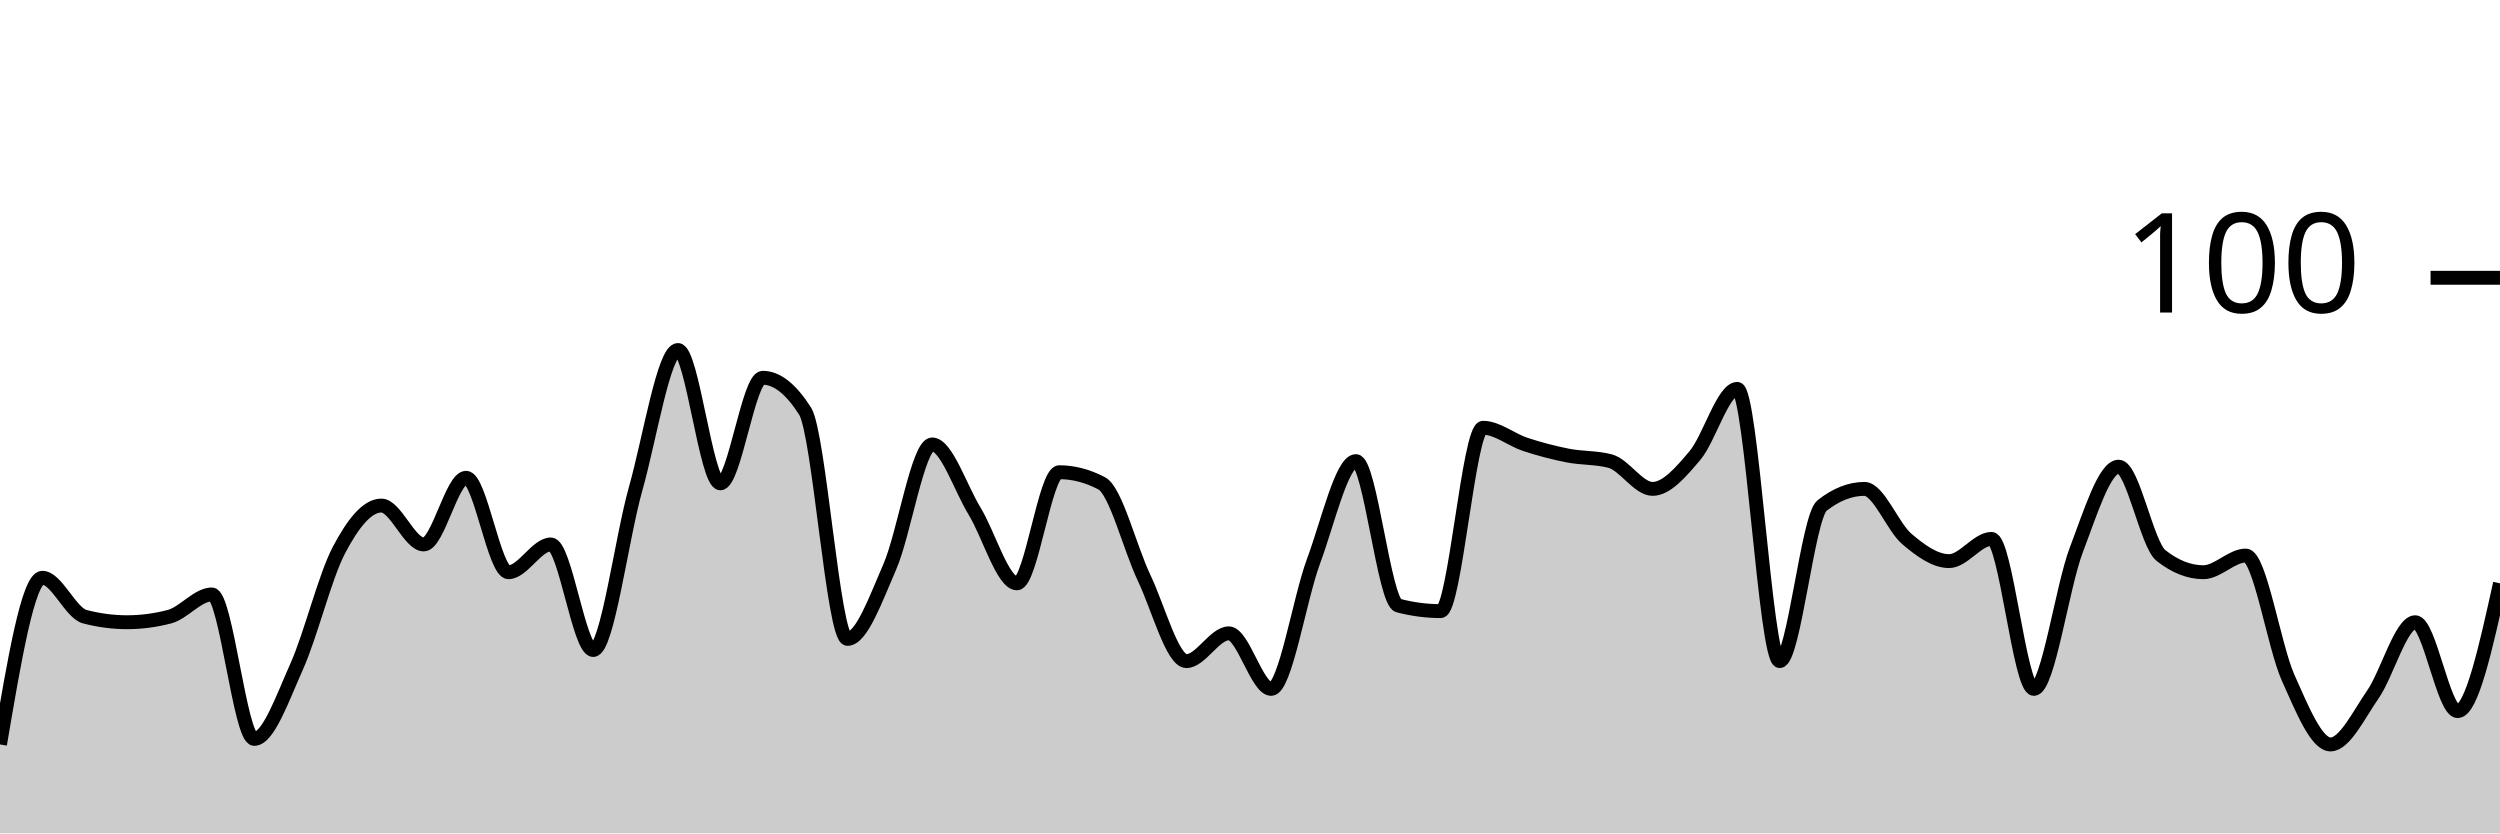
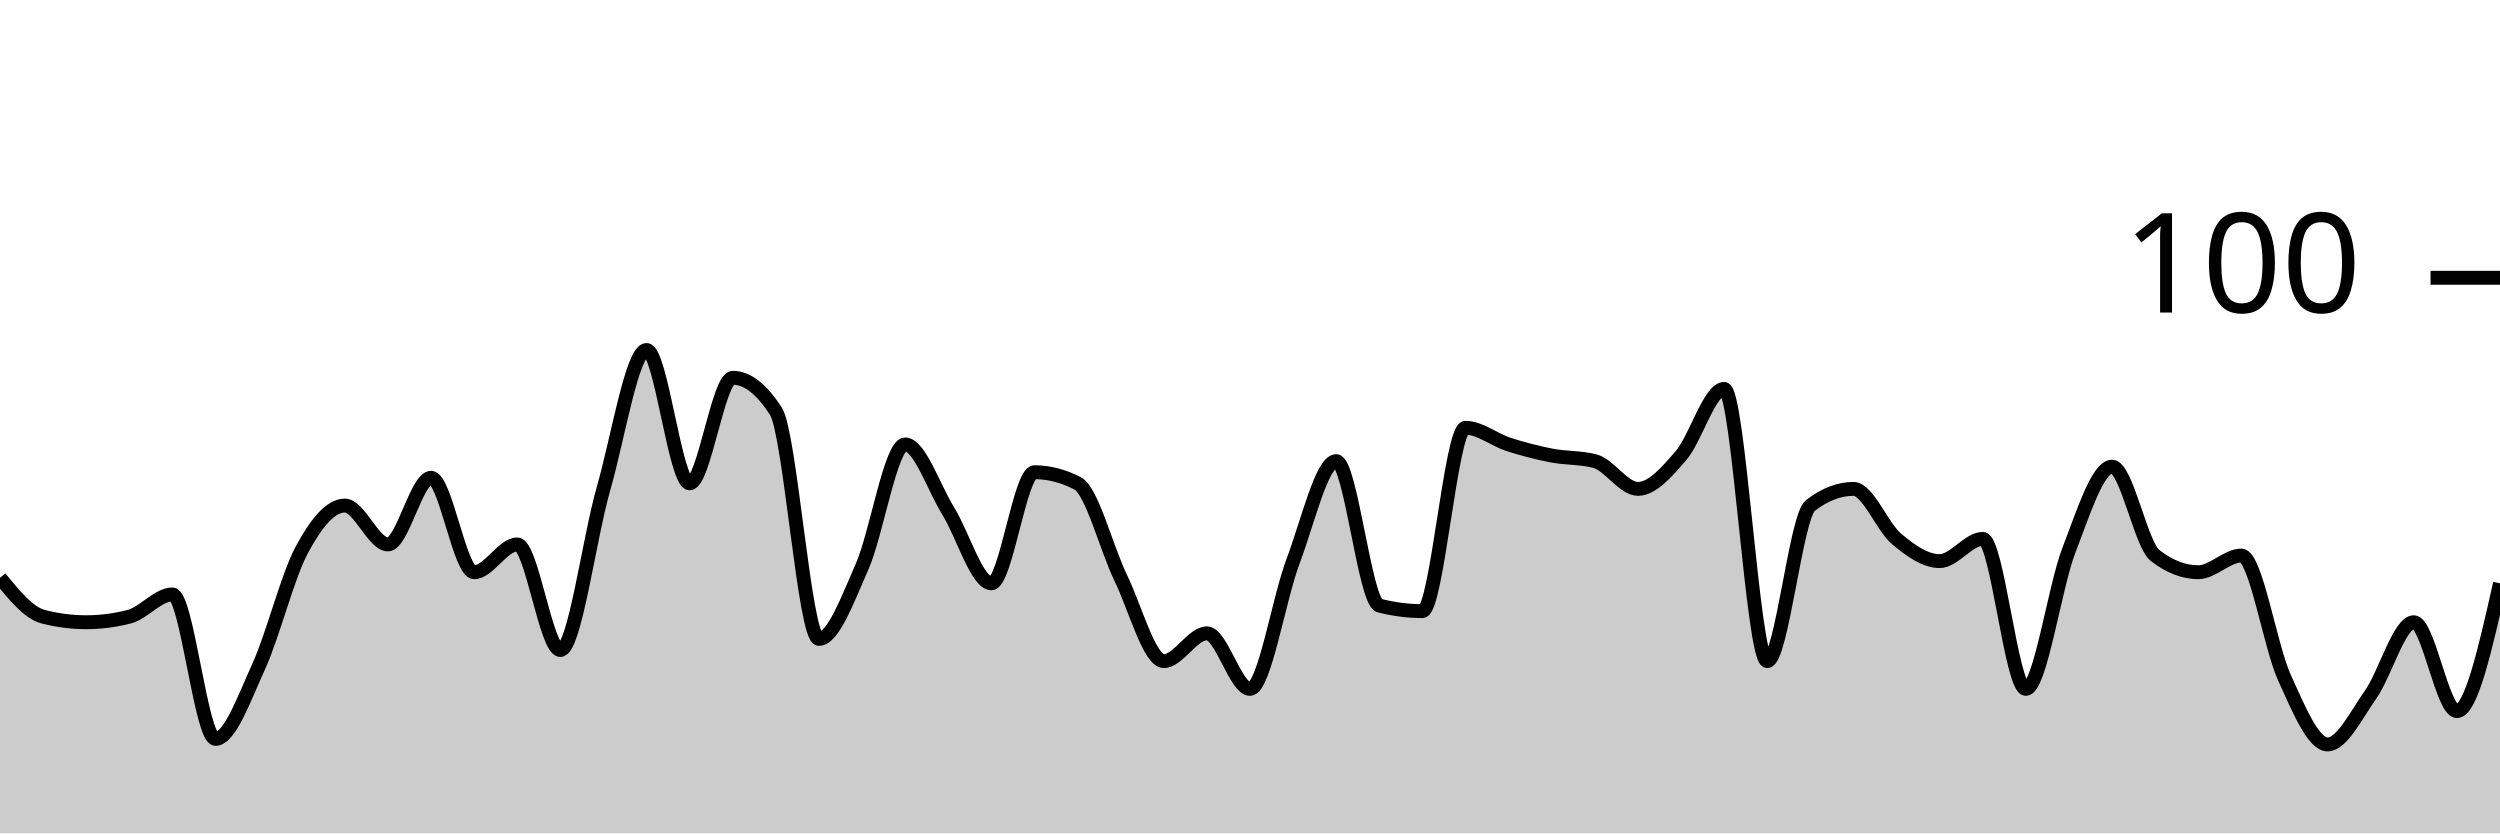
<svg xmlns="http://www.w3.org/2000/svg" viewBox="0 0 180 60">
  <g transform="translate(0,20)">
-     <path class="area" fill="rgba(0, 0, 0, 0.2)" d="M0,33.6C1.017,27.6,2.034,21.6,3.051,21.6C4.068,21.6,5.085,24.133,6.102,24.4C7.119,24.667,8.136,24.8,9.153,24.8C10.169,24.8,11.186,24.667,12.203,24.4C13.22,24.133,14.237,22.8,15.254,22.8C16.271,22.8,17.288,33.2,18.305,33.2C19.322,33.2,20.339,30.267,21.356,28C22.373,25.733,23.39,21.533,24.407,19.6C25.424,17.667,26.441,16.4,27.458,16.4C28.475,16.4,29.492,19.2,30.508,19.2C31.525,19.2,32.542,14.4,33.559,14.4C34.576,14.4,35.593,21.2,36.61,21.2C37.627,21.2,38.644,19.2,39.661,19.2C40.678,19.2,41.695,26.8,42.712,26.8C43.729,26.8,44.746,18.8,45.763,15.2C46.78,11.6,47.797,5.2,48.814,5.2C49.831,5.2,50.847,14.8,51.864,14.8C52.881,14.8,53.898,7.2,54.915,7.2C55.932,7.2,56.949,8,57.966,9.6C58.983,11.2,60,26,61.017,26C62.034,26,63.051,23.133,64.068,20.8C65.085,18.467,66.102,12,67.119,12C68.136,12,69.153,15.133,70.169,16.8C71.186,18.467,72.203,22,73.22,22C74.237,22,75.254,14,76.271,14C77.288,14,78.305,14.267,79.322,14.8C80.339,15.333,81.356,19.467,82.373,21.6C83.39,23.733,84.407,27.6,85.424,27.6C86.441,27.6,87.458,25.6,88.475,25.6C89.492,25.6,90.508,29.6,91.525,29.6C92.542,29.6,93.559,23.133,94.576,20.4C95.593,17.667,96.61,13.2,97.627,13.2C98.644,13.2,99.661,23.333,100.678,23.6C101.695,23.867,102.712,24,103.729,24C104.746,24,105.763,10.8,106.78,10.8C107.797,10.8,108.814,11.667,109.831,12C110.847,12.333,111.864,12.6,112.881,12.8C113.898,13,114.915,12.933,115.932,13.2C116.949,13.467,117.966,15.2,118.983,15.2C120,15.2,121.017,14,122.034,12.8C123.051,11.6,124.068,8,125.085,8C126.102,8,127.119,27.6,128.136,27.6C129.153,27.6,130.169,17.2,131.186,16.4C132.203,15.6,133.22,15.2,134.237,15.2C135.254,15.2,136.271,17.933,137.288,18.8C138.305,19.667,139.322,20.4,140.339,20.4C141.356,20.4,142.373,18.8,143.39,18.8C144.407,18.8,145.424,29.6,146.441,29.6C147.458,29.6,148.475,22.267,149.492,19.6C150.508,16.933,151.525,13.6,152.542,13.6C153.559,13.6,154.576,19.2,155.593,20C156.61,20.8,157.627,21.2,158.644,21.2C159.661,21.2,160.678,20,161.695,20C162.712,20,163.729,26.533,164.746,28.8C165.763,31.067,166.78,33.6,167.797,33.6C168.814,33.6,169.831,31.467,170.847,30C171.864,28.533,172.881,24.8,173.898,24.8C174.915,24.8,175.932,31.2,176.949,31.2C177.966,31.2,178.983,26.6,180,22L180,40C178.983,40,177.966,40,176.949,40C175.932,40,174.915,40,173.898,40C172.881,40,171.864,40,170.847,40C169.831,40,168.814,40,167.797,40C166.78,40,165.763,40,164.746,40C163.729,40,162.712,40,161.695,40C160.678,40,159.661,40,158.644,40C157.627,40,156.61,40,155.593,40C154.576,40,153.559,40,152.542,40C151.525,40,150.508,40,149.492,40C148.475,40,147.458,40,146.441,40C145.424,40,144.407,40,143.39,40C142.373,40,141.356,40,140.339,40C139.322,40,138.305,40,137.288,40C136.271,40,135.254,40,134.237,40C133.22,40,132.203,40,131.186,40C130.169,40,129.153,40,128.136,40C127.119,40,126.102,40,125.085,40C124.068,40,123.051,40,122.034,40C121.017,40,120,40,118.983,40C117.966,40,116.949,40,115.932,40C114.915,40,113.898,40,112.881,40C111.864,40,110.847,40,109.831,40C108.814,40,107.797,40,106.78,40C105.763,40,104.746,40,103.729,40C102.712,40,101.695,40,100.678,40C99.661,40,98.644,40,97.627,40C96.61,40,95.593,40,94.576,40C93.559,40,92.542,40,91.525,40C90.508,40,89.492,40,88.475,40C87.458,40,86.441,40,85.424,40C84.407,40,83.39,40,82.373,40C81.356,40,80.339,40,79.322,40C78.305,40,77.288,40,76.271,40C75.254,40,74.237,40,73.22,40C72.203,40,71.186,40,70.169,40C69.153,40,68.136,40,67.119,40C66.102,40,65.085,40,64.068,40C63.051,40,62.034,40,61.017,40C60,40,58.983,40,57.966,40C56.949,40,55.932,40,54.915,40C53.898,40,52.881,40,51.864,40C50.847,40,49.831,40,48.814,40C47.797,40,46.78,40,45.763,40C44.746,40,43.729,40,42.712,40C41.695,40,40.678,40,39.661,40C38.644,40,37.627,40,36.61,40C35.593,40,34.576,40,33.559,40C32.542,40,31.525,40,30.508,40C29.492,40,28.475,40,27.458,40C26.441,40,25.424,40,24.407,40C23.39,40,22.373,40,21.356,40C20.339,40,19.322,40,18.305,40C17.288,40,16.271,40,15.254,40C14.237,40,13.22,40,12.203,40C11.186,40,10.169,40,9.153,40C8.136,40,7.119,40,6.102,40C5.085,40,4.068,40,3.051,40C2.034,40,1.017,40,0,40Z" />
-     <path class="line" stroke="black" fill="none" d="M0,33.6C1.017,27.6,2.034,21.6,3.051,21.6C4.068,21.6,5.085,24.133,6.102,24.4C7.119,24.667,8.136,24.8,9.153,24.8C10.169,24.8,11.186,24.667,12.203,24.4C13.22,24.133,14.237,22.8,15.254,22.8C16.271,22.8,17.288,33.2,18.305,33.2C19.322,33.2,20.339,30.267,21.356,28C22.373,25.733,23.39,21.533,24.407,19.6C25.424,17.667,26.441,16.4,27.458,16.4C28.475,16.4,29.492,19.2,30.508,19.2C31.525,19.2,32.542,14.4,33.559,14.4C34.576,14.4,35.593,21.2,36.61,21.2C37.627,21.2,38.644,19.2,39.661,19.2C40.678,19.2,41.695,26.8,42.712,26.8C43.729,26.8,44.746,18.8,45.763,15.2C46.78,11.6,47.797,5.2,48.814,5.2C49.831,5.2,50.847,14.8,51.864,14.8C52.881,14.8,53.898,7.2,54.915,7.2C55.932,7.2,56.949,8,57.966,9.6C58.983,11.2,60,26,61.017,26C62.034,26,63.051,23.133,64.068,20.8C65.085,18.467,66.102,12,67.119,12C68.136,12,69.153,15.133,70.169,16.8C71.186,18.467,72.203,22,73.22,22C74.237,22,75.254,14,76.271,14C77.288,14,78.305,14.267,79.322,14.8C80.339,15.333,81.356,19.467,82.373,21.6C83.39,23.733,84.407,27.6,85.424,27.6C86.441,27.6,87.458,25.6,88.475,25.6C89.492,25.6,90.508,29.6,91.525,29.6C92.542,29.6,93.559,23.133,94.576,20.4C95.593,17.667,96.61,13.2,97.627,13.2C98.644,13.2,99.661,23.333,100.678,23.6C101.695,23.867,102.712,24,103.729,24C104.746,24,105.763,10.8,106.78,10.8C107.797,10.8,108.814,11.667,109.831,12C110.847,12.333,111.864,12.6,112.881,12.8C113.898,13,114.915,12.933,115.932,13.2C116.949,13.467,117.966,15.2,118.983,15.2C120,15.2,121.017,14,122.034,12.8C123.051,11.6,124.068,8,125.085,8C126.102,8,127.119,27.6,128.136,27.6C129.153,27.6,130.169,17.2,131.186,16.4C132.203,15.6,133.22,15.2,134.237,15.2C135.254,15.2,136.271,17.933,137.288,18.8C138.305,19.667,139.322,20.4,140.339,20.4C141.356,20.4,142.373,18.8,143.39,18.8C144.407,18.8,145.424,29.6,146.441,29.6C147.458,29.6,148.475,22.267,149.492,19.6C150.508,16.933,151.525,13.6,152.542,13.6C153.559,13.6,154.576,19.2,155.593,20C156.61,20.8,157.627,21.2,158.644,21.2C159.661,21.2,160.678,20,161.695,20C162.712,20,163.729,26.533,164.746,28.8C165.763,31.067,166.78,33.6,167.797,33.6C168.814,33.6,169.831,31.467,170.847,30C171.864,28.533,172.881,24.8,173.898,24.8C174.915,24.8,175.932,31.2,176.949,31.2C177.966,31.2,178.983,26.6,180,22" />
+     <path class="area" fill="rgba(0, 0, 0, 0.2)" d="M0,21.6C1.034,22.867,2.069,24.133,3.103,24.4C4.138,24.667,5.172,24.8,6.207,24.8C7.241,24.8,8.276,24.667,9.31,24.4C10.345,24.133,11.379,22.8,12.414,22.8C13.448,22.8,14.483,33.2,15.517,33.2C16.552,33.2,17.586,30.267,18.621,28C19.655,25.733,20.69,21.533,21.724,19.6C22.759,17.667,23.793,16.4,24.828,16.4C25.862,16.4,26.897,19.2,27.931,19.2C28.966,19.2,30,14.4,31.034,14.4C32.069,14.4,33.103,21.2,34.138,21.2C35.172,21.2,36.207,19.2,37.241,19.2C38.276,19.2,39.31,26.8,40.345,26.8C41.379,26.8,42.414,18.8,43.448,15.2C44.483,11.6,45.517,5.2,46.552,5.2C47.586,5.2,48.621,14.8,49.655,14.8C50.69,14.8,51.724,7.2,52.759,7.2C53.793,7.2,54.828,8,55.862,9.6C56.897,11.2,57.931,26,58.966,26C60,26,61.034,23.133,62.069,20.8C63.103,18.467,64.138,12,65.172,12C66.207,12,67.241,15.133,68.276,16.8C69.31,18.467,70.345,22,71.379,22C72.414,22,73.448,14,74.483,14C75.517,14,76.552,14.267,77.586,14.8C78.621,15.333,79.655,19.467,80.69,21.6C81.724,23.733,82.759,27.6,83.793,27.6C84.828,27.6,85.862,25.6,86.897,25.6C87.931,25.6,88.966,29.6,90,29.6C91.034,29.6,92.069,23.133,93.103,20.4C94.138,17.667,95.172,13.2,96.207,13.2C97.241,13.2,98.276,23.333,99.31,23.6C100.345,23.867,101.379,24,102.414,24C103.448,24,104.483,10.8,105.517,10.8C106.552,10.8,107.586,11.667,108.621,12C109.655,12.333,110.69,12.6,111.724,12.8C112.759,13,113.793,12.933,114.828,13.2C115.862,13.467,116.897,15.2,117.931,15.2C118.966,15.2,120,14,121.034,12.8C122.069,11.6,123.103,8,124.138,8C125.172,8,126.207,27.6,127.241,27.6C128.276,27.6,129.31,17.2,130.345,16.4C131.379,15.6,132.414,15.2,133.448,15.2C134.483,15.2,135.517,17.933,136.552,18.8C137.586,19.667,138.621,20.4,139.655,20.4C140.69,20.4,141.724,18.8,142.759,18.8C143.793,18.8,144.828,29.6,145.862,29.6C146.897,29.6,147.931,22.267,148.966,19.6C150,16.933,151.034,13.6,152.069,13.6C153.103,13.6,154.138,19.2,155.172,20C156.207,20.8,157.241,21.2,158.276,21.2C159.31,21.2,160.345,20,161.379,20C162.414,20,163.448,26.533,164.483,28.8C165.517,31.067,166.552,33.6,167.586,33.6C168.621,33.6,169.655,31.467,170.69,30C171.724,28.533,172.759,24.8,173.793,24.8C174.828,24.8,175.862,31.2,176.897,31.2C177.931,31.2,178.966,26.6,180,22L180,40C178.966,40,177.931,40,176.897,40C175.862,40,174.828,40,173.793,40C172.759,40,171.724,40,170.69,40C169.655,40,168.621,40,167.586,40C166.552,40,165.517,40,164.483,40C163.448,40,162.414,40,161.379,40C160.345,40,159.31,40,158.276,40C157.241,40,156.207,40,155.172,40C154.138,40,153.103,40,152.069,40C151.034,40,150,40,148.966,40C147.931,40,146.897,40,145.862,40C144.828,40,143.793,40,142.759,40C141.724,40,140.69,40,139.655,40C138.621,40,137.586,40,136.552,40C135.517,40,134.483,40,133.448,40C132.414,40,131.379,40,130.345,40C129.31,40,128.276,40,127.241,40C126.207,40,125.172,40,124.138,40C123.103,40,122.069,40,121.034,40C120,40,118.966,40,117.931,40C116.897,40,115.862,40,114.828,40C113.793,40,112.759,40,111.724,40C110.69,40,109.655,40,108.621,40C107.586,40,106.552,40,105.517,40C104.483,40,103.448,40,102.414,40C101.379,40,100.345,40,99.31,40C98.276,40,97.241,40,96.207,40C95.172,40,94.138,40,93.103,40C92.069,40,91.034,40,90,40C88.966,40,87.931,40,86.897,40C85.862,40,84.828,40,83.793,40C82.759,40,81.724,40,80.69,40C79.655,40,78.621,40,77.586,40C76.552,40,75.517,40,74.483,40C73.448,40,72.414,40,71.379,40C70.345,40,69.31,40,68.276,40C67.241,40,66.207,40,65.172,40C64.138,40,63.103,40,62.069,40C61.034,40,60,40,58.966,40C57.931,40,56.897,40,55.862,40C54.828,40,53.793,40,52.759,40C51.724,40,50.69,40,49.655,40C48.621,40,47.586,40,46.552,40C45.517,40,44.483,40,43.448,40C42.414,40,41.379,40,40.345,40C39.31,40,38.276,40,37.241,40C36.207,40,35.172,40,34.138,40C33.103,40,32.069,40,31.034,40C30,40,28.966,40,27.931,40C26.897,40,25.862,40,24.828,40C23.793,40,22.759,40,21.724,40C20.69,40,19.655,40,18.621,40C17.586,40,16.552,40,15.517,40C14.483,40,13.448,40,12.414,40C11.379,40,10.345,40,9.31,40C8.276,40,7.241,40,6.207,40C5.172,40,4.138,40,3.103,40C2.069,40,1.034,40,0,40Z" />
+     <path class="line" stroke="black" fill="none" d="M0,21.6C1.034,22.867,2.069,24.133,3.103,24.4C4.138,24.667,5.172,24.8,6.207,24.8C7.241,24.8,8.276,24.667,9.31,24.4C10.345,24.133,11.379,22.8,12.414,22.8C13.448,22.8,14.483,33.2,15.517,33.2C16.552,33.2,17.586,30.267,18.621,28C19.655,25.733,20.69,21.533,21.724,19.6C22.759,17.667,23.793,16.4,24.828,16.4C25.862,16.4,26.897,19.2,27.931,19.2C28.966,19.2,30,14.4,31.034,14.4C32.069,14.4,33.103,21.2,34.138,21.2C35.172,21.2,36.207,19.2,37.241,19.2C38.276,19.2,39.31,26.8,40.345,26.8C41.379,26.8,42.414,18.8,43.448,15.2C44.483,11.6,45.517,5.2,46.552,5.2C47.586,5.2,48.621,14.8,49.655,14.8C50.69,14.8,51.724,7.2,52.759,7.2C53.793,7.2,54.828,8,55.862,9.6C56.897,11.2,57.931,26,58.966,26C60,26,61.034,23.133,62.069,20.8C63.103,18.467,64.138,12,65.172,12C66.207,12,67.241,15.133,68.276,16.8C69.31,18.467,70.345,22,71.379,22C72.414,22,73.448,14,74.483,14C75.517,14,76.552,14.267,77.586,14.8C78.621,15.333,79.655,19.467,80.69,21.6C81.724,23.733,82.759,27.6,83.793,27.6C84.828,27.6,85.862,25.6,86.897,25.6C87.931,25.6,88.966,29.6,90,29.6C91.034,29.6,92.069,23.133,93.103,20.4C94.138,17.667,95.172,13.2,96.207,13.2C97.241,13.2,98.276,23.333,99.31,23.6C100.345,23.867,101.379,24,102.414,24C103.448,24,104.483,10.8,105.517,10.8C106.552,10.8,107.586,11.667,108.621,12C109.655,12.333,110.69,12.6,111.724,12.8C112.759,13,113.793,12.933,114.828,13.2C115.862,13.467,116.897,15.2,117.931,15.2C118.966,15.2,120,14,121.034,12.8C122.069,11.6,123.103,8,124.138,8C125.172,8,126.207,27.6,127.241,27.6C128.276,27.6,129.31,17.2,130.345,16.4C131.379,15.6,132.414,15.2,133.448,15.2C134.483,15.2,135.517,17.933,136.552,18.8C137.586,19.667,138.621,20.4,139.655,20.4C140.69,20.4,141.724,18.8,142.759,18.8C143.793,18.8,144.828,29.6,145.862,29.6C146.897,29.6,147.931,22.267,148.966,19.6C150,16.933,151.034,13.6,152.069,13.6C153.103,13.6,154.138,19.2,155.172,20C156.207,20.8,157.241,21.2,158.276,21.2C159.31,21.2,160.345,20,161.379,20C162.414,20,163.448,26.533,164.483,28.8C165.517,31.067,166.552,33.6,167.586,33.6C168.621,33.6,169.655,31.467,170.69,30C171.724,28.533,172.759,24.8,173.793,24.8C174.828,24.8,175.862,31.2,176.897,31.2C177.931,31.2,178.966,26.6,180,22" />
    <path class="axis-ceiling" stroke-width="1" stroke="black" fill="none" d="M175,0L180,0" />
    <text class="axis-ceiling-label" font-family="sans-serif" text-anchor="end" font-size="10px" x="170" y="2.5">100</text>
  </g>
</svg>
